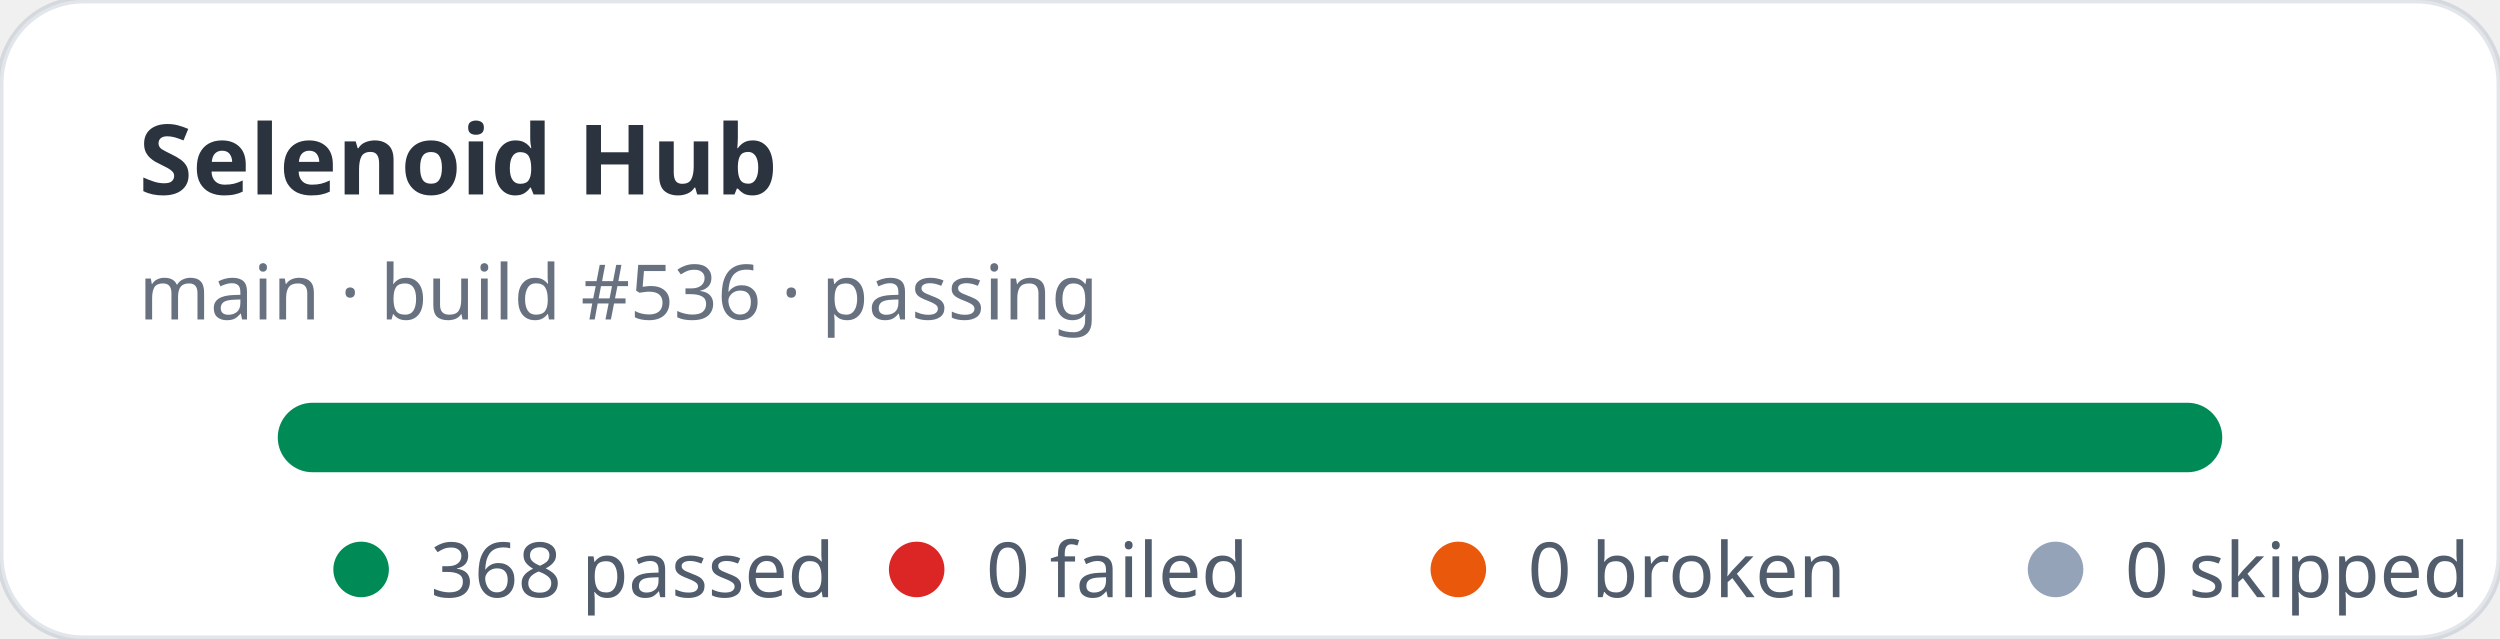
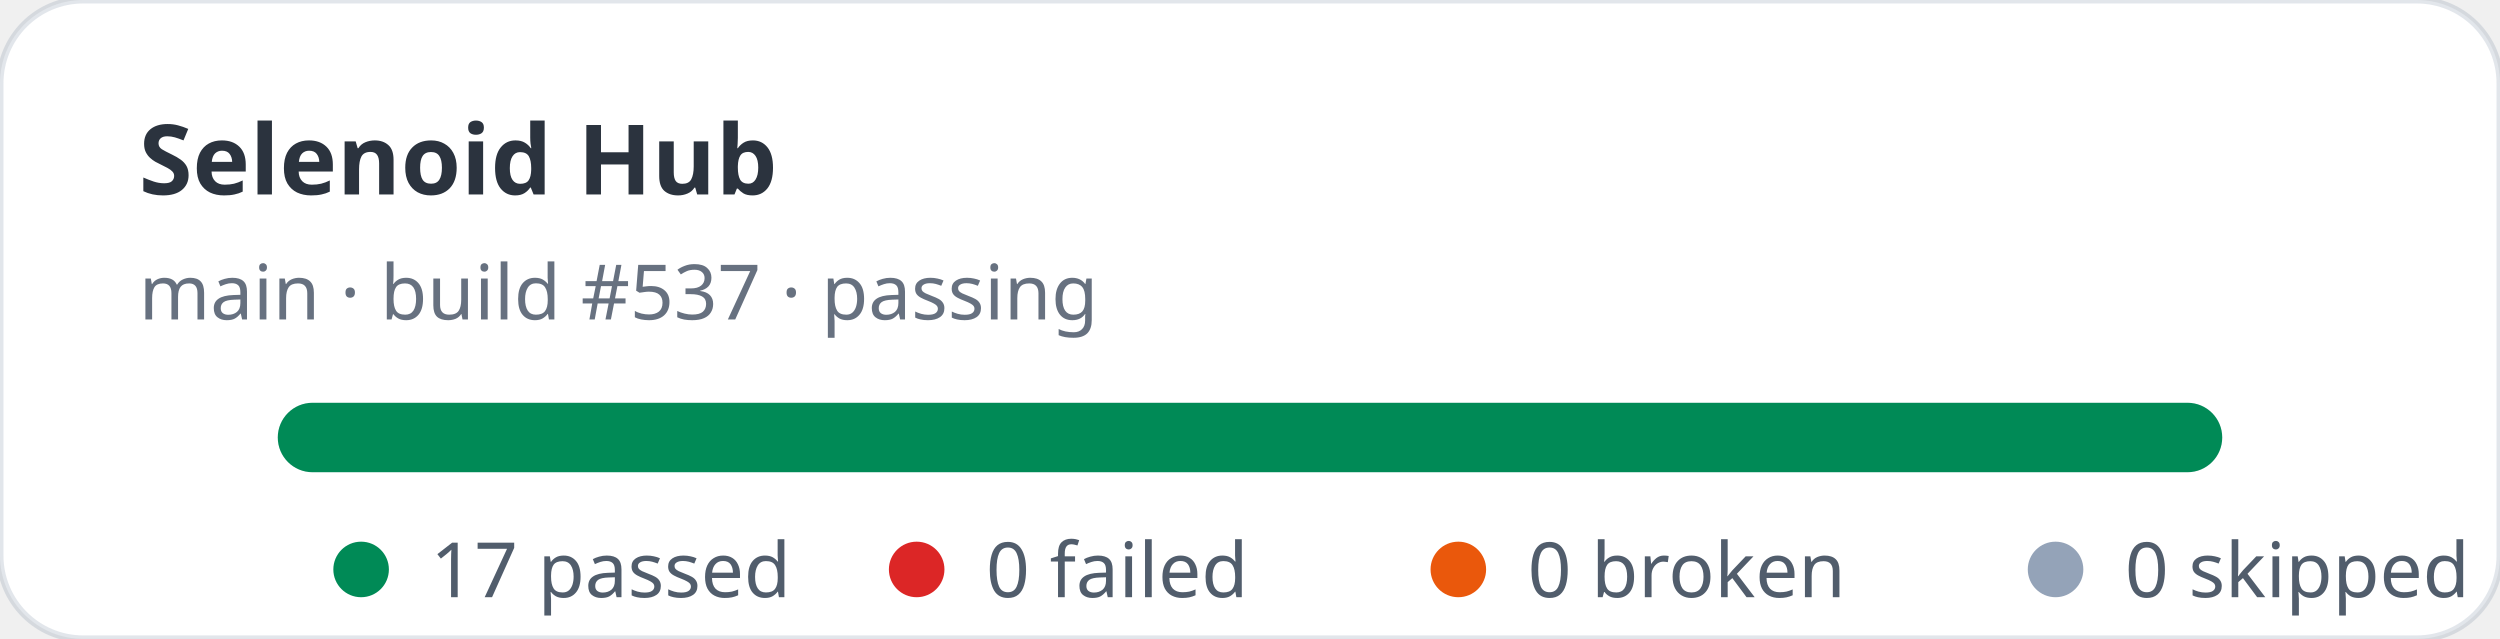
- <svg xmlns="http://www.w3.org/2000/svg" width="360" height="92" viewBox="0 0 360 92" role="img" aria-label="Selenoid Hub stats: 368 passed, 0 failed">
+ <svg xmlns="http://www.w3.org/2000/svg" width="360" height="92" viewBox="0 0 360 92" role="img" aria-label="Selenoid Hub stats: 17 passed, 0 failed">
  <rect width="360" height="92" rx="12" fill="#ffffff" stroke="rgba(11,48,86,0.12)" />
  <text x="20" y="28" fill="rgba(1,10,24,0.83)" font-family="ui-sans-serif,system-ui,sans-serif" font-size="14" font-weight="700">Selenoid Hub</text>
-   <text x="20" y="46" fill="rgba(2,19,44,0.6)" font-family="ui-sans-serif,system-ui,sans-serif" font-size="11">main · build #536 · passing</text>
+   <text x="20" y="46" fill="rgba(2,19,44,0.6)" font-family="ui-sans-serif,system-ui,sans-serif" font-size="11">main · build #537 · passing</text>
  <rect x="40" y="58" width="280" height="10" rx="5" fill="#e2e8f0" />
  <rect x="40" y="58" width="280" height="10" rx="5" fill="#008a56" />
  <g font-family="ui-sans-serif,system-ui,sans-serif" font-size="11" fill="rgba(1,18,40,0.68)">
    <circle cx="52" cy="82" r="4" fill="#008a56" />
-     <text x="62" y="86">368 passed</text>
+     <text x="62" y="86">17 passed</text>
    <circle cx="132" cy="82" r="4" fill="#dc2626" />
    <text x="142" y="86">0 failed</text>
    <circle cx="210" cy="82" r="4" fill="#ea580c" />
    <text x="220" y="86">0 broken</text>
    <circle cx="296" cy="82" r="4" fill="#94a3b8" />
    <text x="306" y="86">0 skipped</text>
  </g>
</svg>
